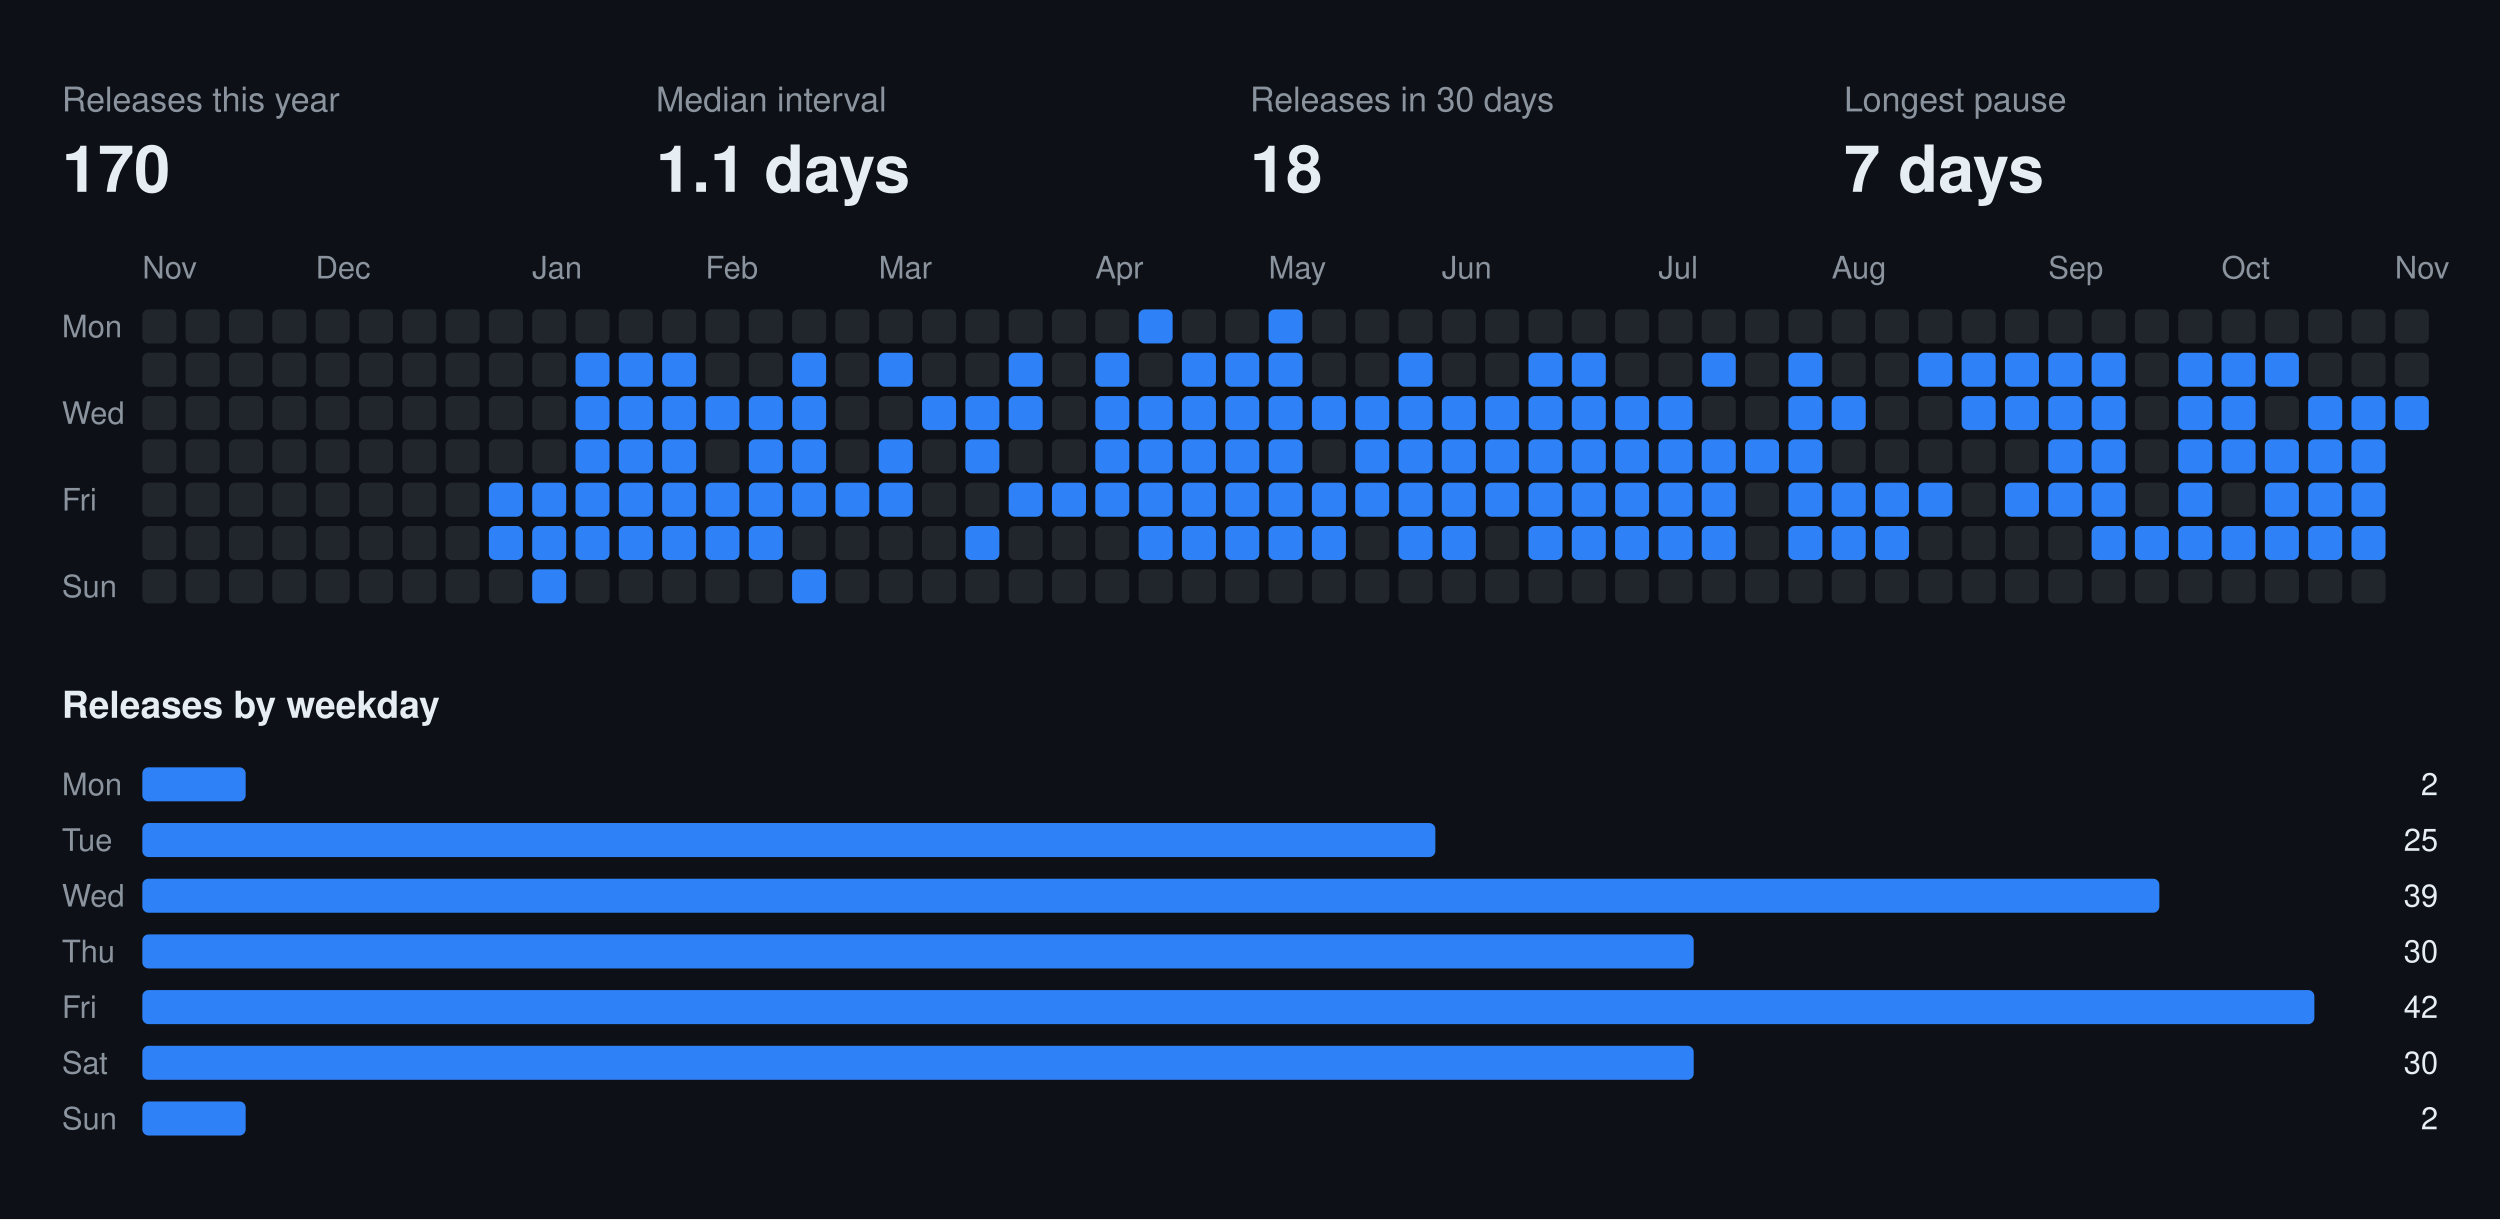
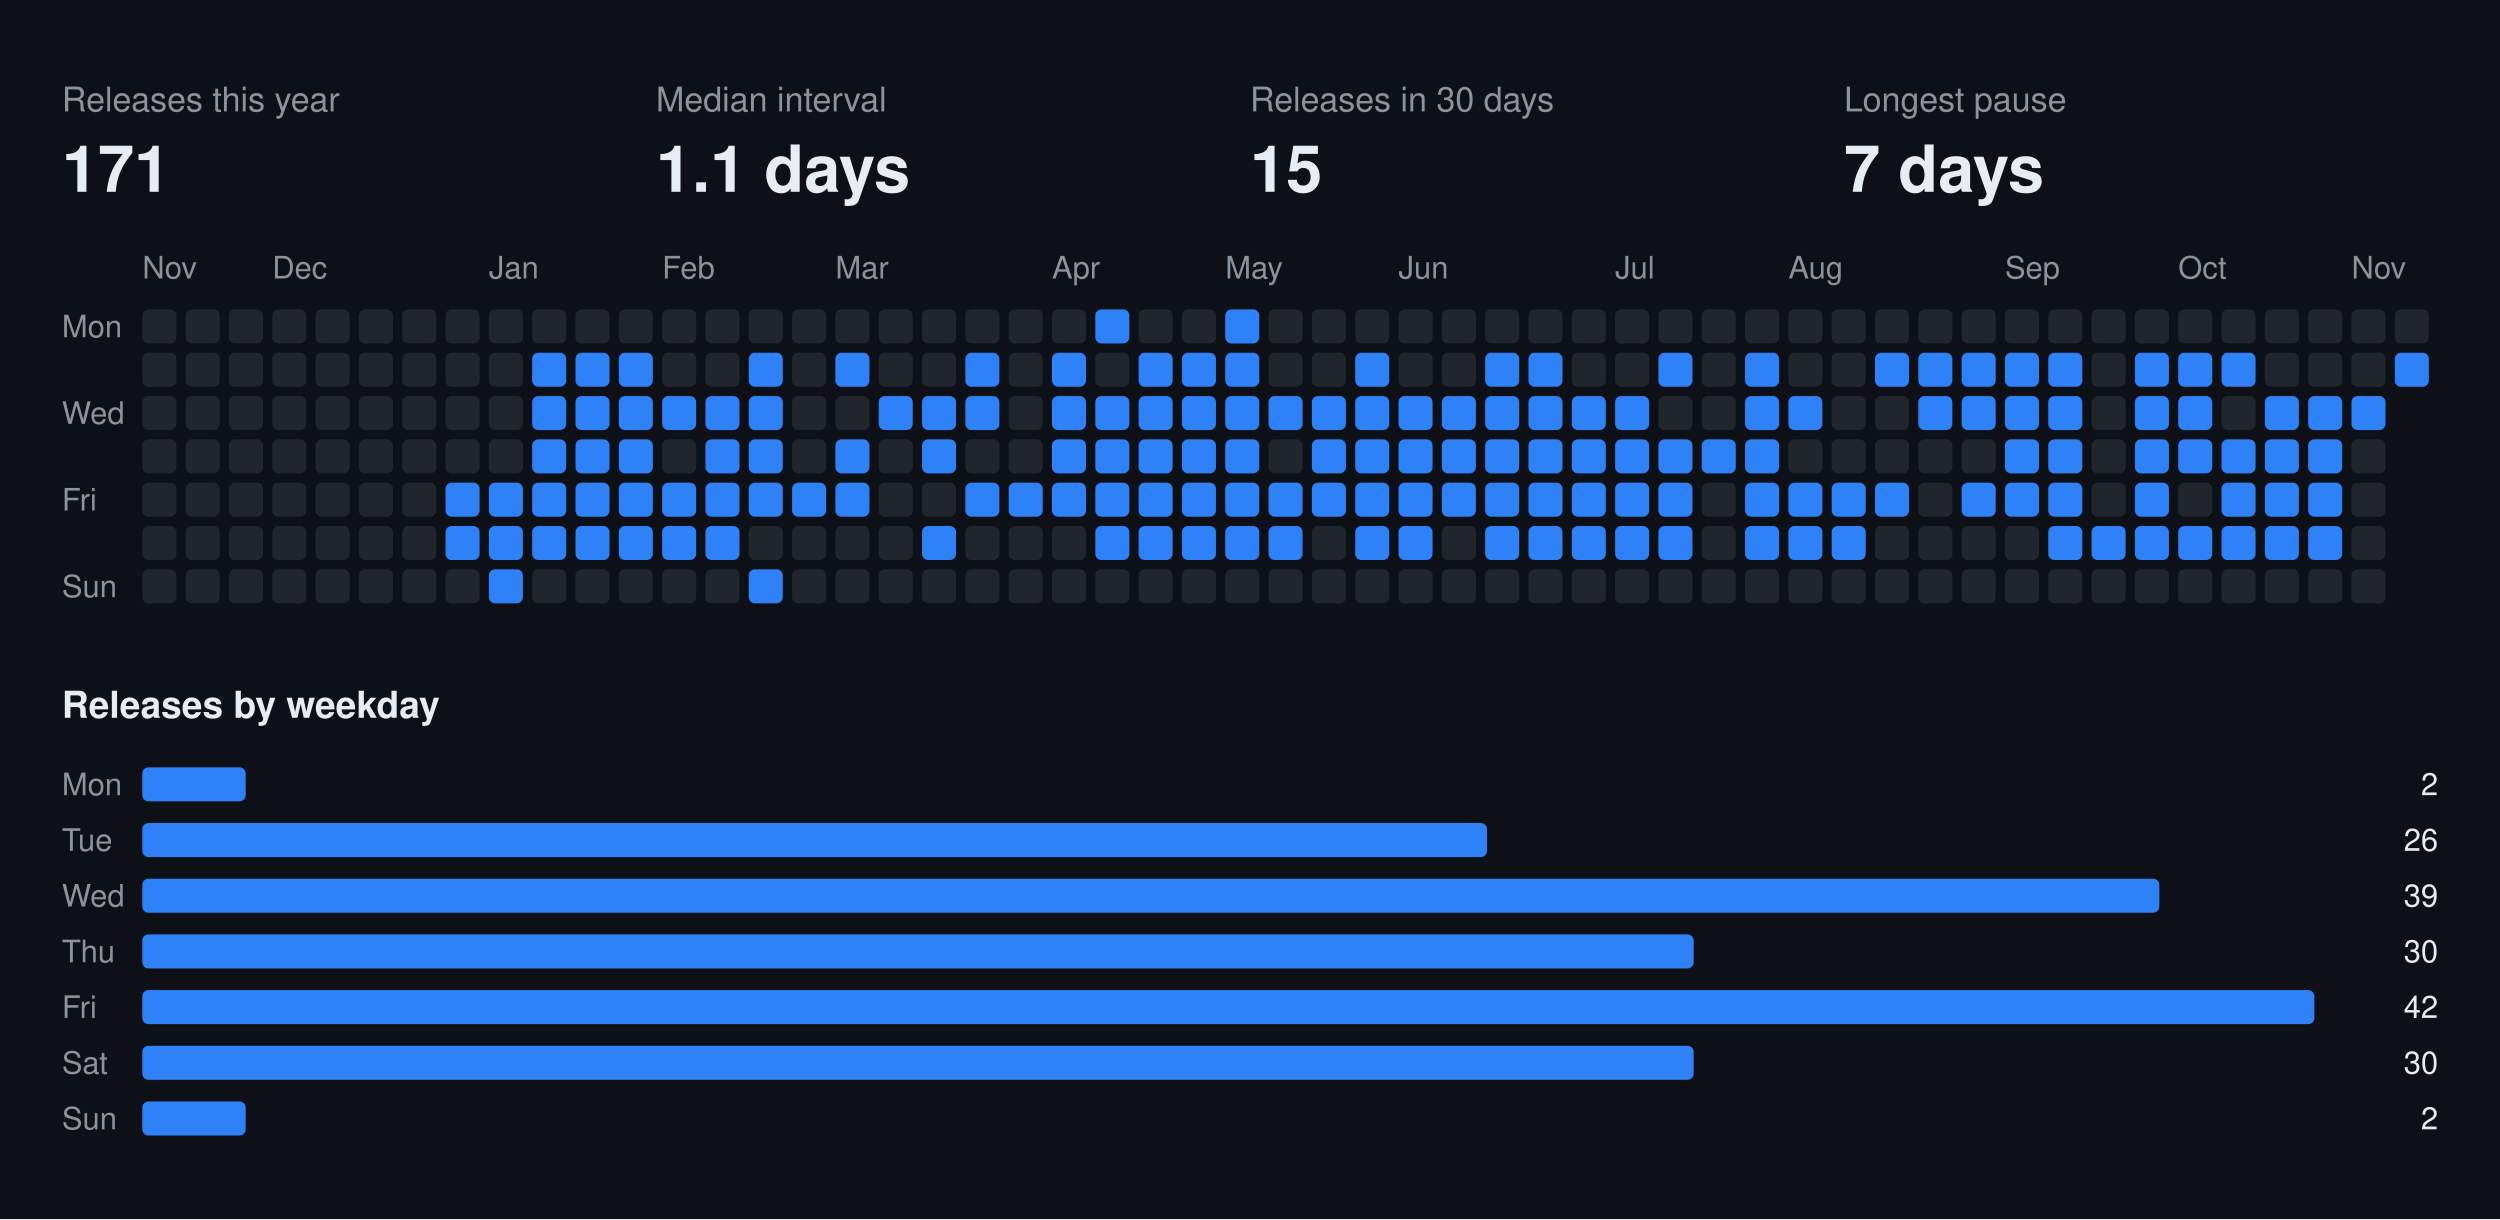
<svg xmlns="http://www.w3.org/2000/svg" width="808" height="394" viewBox="0 0 808 394" font-family="-apple-system,BlinkMacSystemFont,Segoe UI,Helvetica,Arial,sans-serif">
  <rect class="bg" width="808" height="394" fill="#0d1117" />
  <text x="20" y="36" fill="#8b949e" font-size="11">Releases this year</text>
-   <text x="20" y="62" fill="#e6edf3" font-size="21" font-weight="700">170</text>
+   <text x="20" y="62" fill="#e6edf3" font-size="21" font-weight="700">171</text>
  <text x="212" y="36" fill="#8b949e" font-size="11">Median interval</text>
  <text x="212" y="62" fill="#e6edf3" font-size="21" font-weight="700">1.1 days</text>
  <text x="404" y="36" fill="#8b949e" font-size="11">Releases in 30 days</text>
-   <text x="404" y="62" fill="#e6edf3" font-size="21" font-weight="700">18</text>
+   <text x="404" y="62" fill="#e6edf3" font-size="21" font-weight="700">15</text>
  <text x="596" y="36" fill="#8b949e" font-size="11">Longest pause</text>
  <text x="596" y="62" fill="#e6edf3" font-size="21" font-weight="700">7 days</text>
  <text x="46" y="90" fill="#8b949e" font-size="10">Nov</text>
-   <text x="102" y="90" fill="#8b949e" font-size="10">Dec</text>
-   <text x="172" y="90" fill="#8b949e" font-size="10">Jan</text>
-   <text x="228" y="90" fill="#8b949e" font-size="10">Feb</text>
-   <text x="284" y="90" fill="#8b949e" font-size="10">Mar</text>
-   <text x="354" y="90" fill="#8b949e" font-size="10">Apr</text>
-   <text x="410" y="90" fill="#8b949e" font-size="10">May</text>
-   <text x="466" y="90" fill="#8b949e" font-size="10">Jun</text>
-   <text x="536" y="90" fill="#8b949e" font-size="10">Jul</text>
-   <text x="592" y="90" fill="#8b949e" font-size="10">Aug</text>
-   <text x="662" y="90" fill="#8b949e" font-size="10">Sep</text>
-   <text x="718" y="90" fill="#8b949e" font-size="10">Oct</text>
-   <text x="774" y="90" fill="#8b949e" font-size="10">Nov</text>
+   <text x="88" y="90" fill="#8b949e" font-size="10">Dec</text>
+   <text x="158" y="90" fill="#8b949e" font-size="10">Jan</text>
+   <text x="214" y="90" fill="#8b949e" font-size="10">Feb</text>
+   <text x="270" y="90" fill="#8b949e" font-size="10">Mar</text>
+   <text x="340" y="90" fill="#8b949e" font-size="10">Apr</text>
+   <text x="396" y="90" fill="#8b949e" font-size="10">May</text>
+   <text x="452" y="90" fill="#8b949e" font-size="10">Jun</text>
+   <text x="522" y="90" fill="#8b949e" font-size="10">Jul</text>
+   <text x="578" y="90" fill="#8b949e" font-size="10">Aug</text>
+   <text x="648" y="90" fill="#8b949e" font-size="10">Sep</text>
+   <text x="704" y="90" fill="#8b949e" font-size="10">Oct</text>
+   <text x="760" y="90" fill="#8b949e" font-size="10">Nov</text>
  <text x="20" y="109" fill="#8b949e" font-size="10">Mon</text>
  <text x="20" y="137" fill="#8b949e" font-size="10">Wed</text>
  <text x="20" y="165" fill="#8b949e" font-size="10">Fri</text>
  <text x="20" y="193" fill="#8b949e" font-size="10">Sun</text>
  <rect class="off" x="46" y="100" width="11" height="11" rx="2" fill="#21262d" />
  <rect class="off" x="46" y="114" width="11" height="11" rx="2" fill="#21262d" />
  <rect class="off" x="46" y="128" width="11" height="11" rx="2" fill="#21262d" />
  <rect class="off" x="46" y="142" width="11" height="11" rx="2" fill="#21262d" />
  <rect class="off" x="46" y="156" width="11" height="11" rx="2" fill="#21262d" />
  <rect class="off" x="46" y="170" width="11" height="11" rx="2" fill="#21262d" />
  <rect class="off" x="46" y="184" width="11" height="11" rx="2" fill="#21262d" />
  <rect class="off" x="60" y="100" width="11" height="11" rx="2" fill="#21262d" />
  <rect class="off" x="60" y="114" width="11" height="11" rx="2" fill="#21262d" />
  <rect class="off" x="60" y="128" width="11" height="11" rx="2" fill="#21262d" />
  <rect class="off" x="60" y="142" width="11" height="11" rx="2" fill="#21262d" />
  <rect class="off" x="60" y="156" width="11" height="11" rx="2" fill="#21262d" />
  <rect class="off" x="60" y="170" width="11" height="11" rx="2" fill="#21262d" />
  <rect class="off" x="60" y="184" width="11" height="11" rx="2" fill="#21262d" />
  <rect class="off" x="74" y="100" width="11" height="11" rx="2" fill="#21262d" />
  <rect class="off" x="74" y="114" width="11" height="11" rx="2" fill="#21262d" />
  <rect class="off" x="74" y="128" width="11" height="11" rx="2" fill="#21262d" />
  <rect class="off" x="74" y="142" width="11" height="11" rx="2" fill="#21262d" />
  <rect class="off" x="74" y="156" width="11" height="11" rx="2" fill="#21262d" />
  <rect class="off" x="74" y="170" width="11" height="11" rx="2" fill="#21262d" />
  <rect class="off" x="74" y="184" width="11" height="11" rx="2" fill="#21262d" />
  <rect class="off" x="88" y="100" width="11" height="11" rx="2" fill="#21262d" />
  <rect class="off" x="88" y="114" width="11" height="11" rx="2" fill="#21262d" />
  <rect class="off" x="88" y="128" width="11" height="11" rx="2" fill="#21262d" />
  <rect class="off" x="88" y="142" width="11" height="11" rx="2" fill="#21262d" />
  <rect class="off" x="88" y="156" width="11" height="11" rx="2" fill="#21262d" />
  <rect class="off" x="88" y="170" width="11" height="11" rx="2" fill="#21262d" />
  <rect class="off" x="88" y="184" width="11" height="11" rx="2" fill="#21262d" />
  <rect class="off" x="102" y="100" width="11" height="11" rx="2" fill="#21262d" />
  <rect class="off" x="102" y="114" width="11" height="11" rx="2" fill="#21262d" />
  <rect class="off" x="102" y="128" width="11" height="11" rx="2" fill="#21262d" />
  <rect class="off" x="102" y="142" width="11" height="11" rx="2" fill="#21262d" />
  <rect class="off" x="102" y="156" width="11" height="11" rx="2" fill="#21262d" />
  <rect class="off" x="102" y="170" width="11" height="11" rx="2" fill="#21262d" />
  <rect class="off" x="102" y="184" width="11" height="11" rx="2" fill="#21262d" />
  <rect class="off" x="116" y="100" width="11" height="11" rx="2" fill="#21262d" />
  <rect class="off" x="116" y="114" width="11" height="11" rx="2" fill="#21262d" />
  <rect class="off" x="116" y="128" width="11" height="11" rx="2" fill="#21262d" />
  <rect class="off" x="116" y="142" width="11" height="11" rx="2" fill="#21262d" />
  <rect class="off" x="116" y="156" width="11" height="11" rx="2" fill="#21262d" />
  <rect class="off" x="116" y="170" width="11" height="11" rx="2" fill="#21262d" />
  <rect class="off" x="116" y="184" width="11" height="11" rx="2" fill="#21262d" />
  <rect class="off" x="130" y="100" width="11" height="11" rx="2" fill="#21262d" />
  <rect class="off" x="130" y="114" width="11" height="11" rx="2" fill="#21262d" />
  <rect class="off" x="130" y="128" width="11" height="11" rx="2" fill="#21262d" />
  <rect class="off" x="130" y="142" width="11" height="11" rx="2" fill="#21262d" />
  <rect class="off" x="130" y="156" width="11" height="11" rx="2" fill="#21262d" />
  <rect class="off" x="130" y="170" width="11" height="11" rx="2" fill="#21262d" />
  <rect class="off" x="130" y="184" width="11" height="11" rx="2" fill="#21262d" />
  <rect class="off" x="144" y="100" width="11" height="11" rx="2" fill="#21262d" />
  <rect class="off" x="144" y="114" width="11" height="11" rx="2" fill="#21262d" />
  <rect class="off" x="144" y="128" width="11" height="11" rx="2" fill="#21262d" />
  <rect class="off" x="144" y="142" width="11" height="11" rx="2" fill="#21262d" />
-   <rect class="off" x="144" y="156" width="11" height="11" rx="2" fill="#21262d" />
-   <rect class="off" x="144" y="170" width="11" height="11" rx="2" fill="#21262d" />
+   <rect class="on" x="144" y="156" width="11" height="11" rx="2" fill="#2f81f7" />
+   <rect class="on" x="144" y="170" width="11" height="11" rx="2" fill="#2f81f7" />
  <rect class="off" x="144" y="184" width="11" height="11" rx="2" fill="#21262d" />
  <rect class="off" x="158" y="100" width="11" height="11" rx="2" fill="#21262d" />
  <rect class="off" x="158" y="114" width="11" height="11" rx="2" fill="#21262d" />
  <rect class="off" x="158" y="128" width="11" height="11" rx="2" fill="#21262d" />
  <rect class="off" x="158" y="142" width="11" height="11" rx="2" fill="#21262d" />
  <rect class="on" x="158" y="156" width="11" height="11" rx="2" fill="#2f81f7" />
  <rect class="on" x="158" y="170" width="11" height="11" rx="2" fill="#2f81f7" />
-   <rect class="off" x="158" y="184" width="11" height="11" rx="2" fill="#21262d" />
+   <rect class="on" x="158" y="184" width="11" height="11" rx="2" fill="#2f81f7" />
  <rect class="off" x="172" y="100" width="11" height="11" rx="2" fill="#21262d" />
-   <rect class="off" x="172" y="114" width="11" height="11" rx="2" fill="#21262d" />
-   <rect class="off" x="172" y="128" width="11" height="11" rx="2" fill="#21262d" />
-   <rect class="off" x="172" y="142" width="11" height="11" rx="2" fill="#21262d" />
+   <rect class="on" x="172" y="114" width="11" height="11" rx="2" fill="#2f81f7" />
+   <rect class="on" x="172" y="128" width="11" height="11" rx="2" fill="#2f81f7" />
+   <rect class="on" x="172" y="142" width="11" height="11" rx="2" fill="#2f81f7" />
  <rect class="on" x="172" y="156" width="11" height="11" rx="2" fill="#2f81f7" />
  <rect class="on" x="172" y="170" width="11" height="11" rx="2" fill="#2f81f7" />
-   <rect class="on" x="172" y="184" width="11" height="11" rx="2" fill="#2f81f7" />
+   <rect class="off" x="172" y="184" width="11" height="11" rx="2" fill="#21262d" />
  <rect class="off" x="186" y="100" width="11" height="11" rx="2" fill="#21262d" />
  <rect class="on" x="186" y="114" width="11" height="11" rx="2" fill="#2f81f7" />
  <rect class="on" x="186" y="128" width="11" height="11" rx="2" fill="#2f81f7" />
  <rect class="on" x="186" y="142" width="11" height="11" rx="2" fill="#2f81f7" />
  <rect class="on" x="186" y="156" width="11" height="11" rx="2" fill="#2f81f7" />
  <rect class="on" x="186" y="170" width="11" height="11" rx="2" fill="#2f81f7" />
  <rect class="off" x="186" y="184" width="11" height="11" rx="2" fill="#21262d" />
  <rect class="off" x="200" y="100" width="11" height="11" rx="2" fill="#21262d" />
  <rect class="on" x="200" y="114" width="11" height="11" rx="2" fill="#2f81f7" />
  <rect class="on" x="200" y="128" width="11" height="11" rx="2" fill="#2f81f7" />
  <rect class="on" x="200" y="142" width="11" height="11" rx="2" fill="#2f81f7" />
  <rect class="on" x="200" y="156" width="11" height="11" rx="2" fill="#2f81f7" />
  <rect class="on" x="200" y="170" width="11" height="11" rx="2" fill="#2f81f7" />
  <rect class="off" x="200" y="184" width="11" height="11" rx="2" fill="#21262d" />
  <rect class="off" x="214" y="100" width="11" height="11" rx="2" fill="#21262d" />
-   <rect class="on" x="214" y="114" width="11" height="11" rx="2" fill="#2f81f7" />
+   <rect class="off" x="214" y="114" width="11" height="11" rx="2" fill="#21262d" />
  <rect class="on" x="214" y="128" width="11" height="11" rx="2" fill="#2f81f7" />
-   <rect class="on" x="214" y="142" width="11" height="11" rx="2" fill="#2f81f7" />
+   <rect class="off" x="214" y="142" width="11" height="11" rx="2" fill="#21262d" />
  <rect class="on" x="214" y="156" width="11" height="11" rx="2" fill="#2f81f7" />
  <rect class="on" x="214" y="170" width="11" height="11" rx="2" fill="#2f81f7" />
  <rect class="off" x="214" y="184" width="11" height="11" rx="2" fill="#21262d" />
  <rect class="off" x="228" y="100" width="11" height="11" rx="2" fill="#21262d" />
  <rect class="off" x="228" y="114" width="11" height="11" rx="2" fill="#21262d" />
  <rect class="on" x="228" y="128" width="11" height="11" rx="2" fill="#2f81f7" />
-   <rect class="off" x="228" y="142" width="11" height="11" rx="2" fill="#21262d" />
+   <rect class="on" x="228" y="142" width="11" height="11" rx="2" fill="#2f81f7" />
  <rect class="on" x="228" y="156" width="11" height="11" rx="2" fill="#2f81f7" />
  <rect class="on" x="228" y="170" width="11" height="11" rx="2" fill="#2f81f7" />
  <rect class="off" x="228" y="184" width="11" height="11" rx="2" fill="#21262d" />
  <rect class="off" x="242" y="100" width="11" height="11" rx="2" fill="#21262d" />
-   <rect class="off" x="242" y="114" width="11" height="11" rx="2" fill="#21262d" />
+   <rect class="on" x="242" y="114" width="11" height="11" rx="2" fill="#2f81f7" />
  <rect class="on" x="242" y="128" width="11" height="11" rx="2" fill="#2f81f7" />
  <rect class="on" x="242" y="142" width="11" height="11" rx="2" fill="#2f81f7" />
  <rect class="on" x="242" y="156" width="11" height="11" rx="2" fill="#2f81f7" />
-   <rect class="on" x="242" y="170" width="11" height="11" rx="2" fill="#2f81f7" />
-   <rect class="off" x="242" y="184" width="11" height="11" rx="2" fill="#21262d" />
+   <rect class="off" x="242" y="170" width="11" height="11" rx="2" fill="#21262d" />
+   <rect class="on" x="242" y="184" width="11" height="11" rx="2" fill="#2f81f7" />
  <rect class="off" x="256" y="100" width="11" height="11" rx="2" fill="#21262d" />
-   <rect class="on" x="256" y="114" width="11" height="11" rx="2" fill="#2f81f7" />
-   <rect class="on" x="256" y="128" width="11" height="11" rx="2" fill="#2f81f7" />
-   <rect class="on" x="256" y="142" width="11" height="11" rx="2" fill="#2f81f7" />
+   <rect class="off" x="256" y="114" width="11" height="11" rx="2" fill="#21262d" />
+   <rect class="off" x="256" y="128" width="11" height="11" rx="2" fill="#21262d" />
+   <rect class="off" x="256" y="142" width="11" height="11" rx="2" fill="#21262d" />
  <rect class="on" x="256" y="156" width="11" height="11" rx="2" fill="#2f81f7" />
  <rect class="off" x="256" y="170" width="11" height="11" rx="2" fill="#21262d" />
-   <rect class="on" x="256" y="184" width="11" height="11" rx="2" fill="#2f81f7" />
+   <rect class="off" x="256" y="184" width="11" height="11" rx="2" fill="#21262d" />
  <rect class="off" x="270" y="100" width="11" height="11" rx="2" fill="#21262d" />
-   <rect class="off" x="270" y="114" width="11" height="11" rx="2" fill="#21262d" />
+   <rect class="on" x="270" y="114" width="11" height="11" rx="2" fill="#2f81f7" />
  <rect class="off" x="270" y="128" width="11" height="11" rx="2" fill="#21262d" />
-   <rect class="off" x="270" y="142" width="11" height="11" rx="2" fill="#21262d" />
+   <rect class="on" x="270" y="142" width="11" height="11" rx="2" fill="#2f81f7" />
  <rect class="on" x="270" y="156" width="11" height="11" rx="2" fill="#2f81f7" />
  <rect class="off" x="270" y="170" width="11" height="11" rx="2" fill="#21262d" />
  <rect class="off" x="270" y="184" width="11" height="11" rx="2" fill="#21262d" />
  <rect class="off" x="284" y="100" width="11" height="11" rx="2" fill="#21262d" />
-   <rect class="on" x="284" y="114" width="11" height="11" rx="2" fill="#2f81f7" />
-   <rect class="off" x="284" y="128" width="11" height="11" rx="2" fill="#21262d" />
-   <rect class="on" x="284" y="142" width="11" height="11" rx="2" fill="#2f81f7" />
-   <rect class="on" x="284" y="156" width="11" height="11" rx="2" fill="#2f81f7" />
+   <rect class="off" x="284" y="114" width="11" height="11" rx="2" fill="#21262d" />
+   <rect class="on" x="284" y="128" width="11" height="11" rx="2" fill="#2f81f7" />
+   <rect class="off" x="284" y="142" width="11" height="11" rx="2" fill="#21262d" />
+   <rect class="off" x="284" y="156" width="11" height="11" rx="2" fill="#21262d" />
  <rect class="off" x="284" y="170" width="11" height="11" rx="2" fill="#21262d" />
  <rect class="off" x="284" y="184" width="11" height="11" rx="2" fill="#21262d" />
  <rect class="off" x="298" y="100" width="11" height="11" rx="2" fill="#21262d" />
  <rect class="off" x="298" y="114" width="11" height="11" rx="2" fill="#21262d" />
  <rect class="on" x="298" y="128" width="11" height="11" rx="2" fill="#2f81f7" />
-   <rect class="off" x="298" y="142" width="11" height="11" rx="2" fill="#21262d" />
+   <rect class="on" x="298" y="142" width="11" height="11" rx="2" fill="#2f81f7" />
  <rect class="off" x="298" y="156" width="11" height="11" rx="2" fill="#21262d" />
-   <rect class="off" x="298" y="170" width="11" height="11" rx="2" fill="#21262d" />
+   <rect class="on" x="298" y="170" width="11" height="11" rx="2" fill="#2f81f7" />
  <rect class="off" x="298" y="184" width="11" height="11" rx="2" fill="#21262d" />
  <rect class="off" x="312" y="100" width="11" height="11" rx="2" fill="#21262d" />
-   <rect class="off" x="312" y="114" width="11" height="11" rx="2" fill="#21262d" />
+   <rect class="on" x="312" y="114" width="11" height="11" rx="2" fill="#2f81f7" />
  <rect class="on" x="312" y="128" width="11" height="11" rx="2" fill="#2f81f7" />
-   <rect class="on" x="312" y="142" width="11" height="11" rx="2" fill="#2f81f7" />
-   <rect class="off" x="312" y="156" width="11" height="11" rx="2" fill="#21262d" />
-   <rect class="on" x="312" y="170" width="11" height="11" rx="2" fill="#2f81f7" />
+   <rect class="off" x="312" y="142" width="11" height="11" rx="2" fill="#21262d" />
+   <rect class="on" x="312" y="156" width="11" height="11" rx="2" fill="#2f81f7" />
+   <rect class="off" x="312" y="170" width="11" height="11" rx="2" fill="#21262d" />
  <rect class="off" x="312" y="184" width="11" height="11" rx="2" fill="#21262d" />
  <rect class="off" x="326" y="100" width="11" height="11" rx="2" fill="#21262d" />
-   <rect class="on" x="326" y="114" width="11" height="11" rx="2" fill="#2f81f7" />
-   <rect class="on" x="326" y="128" width="11" height="11" rx="2" fill="#2f81f7" />
+   <rect class="off" x="326" y="114" width="11" height="11" rx="2" fill="#21262d" />
+   <rect class="off" x="326" y="128" width="11" height="11" rx="2" fill="#21262d" />
  <rect class="off" x="326" y="142" width="11" height="11" rx="2" fill="#21262d" />
  <rect class="on" x="326" y="156" width="11" height="11" rx="2" fill="#2f81f7" />
  <rect class="off" x="326" y="170" width="11" height="11" rx="2" fill="#21262d" />
  <rect class="off" x="326" y="184" width="11" height="11" rx="2" fill="#21262d" />
  <rect class="off" x="340" y="100" width="11" height="11" rx="2" fill="#21262d" />
-   <rect class="off" x="340" y="114" width="11" height="11" rx="2" fill="#21262d" />
-   <rect class="off" x="340" y="128" width="11" height="11" rx="2" fill="#21262d" />
-   <rect class="off" x="340" y="142" width="11" height="11" rx="2" fill="#21262d" />
+   <rect class="on" x="340" y="114" width="11" height="11" rx="2" fill="#2f81f7" />
+   <rect class="on" x="340" y="128" width="11" height="11" rx="2" fill="#2f81f7" />
+   <rect class="on" x="340" y="142" width="11" height="11" rx="2" fill="#2f81f7" />
  <rect class="on" x="340" y="156" width="11" height="11" rx="2" fill="#2f81f7" />
  <rect class="off" x="340" y="170" width="11" height="11" rx="2" fill="#21262d" />
  <rect class="off" x="340" y="184" width="11" height="11" rx="2" fill="#21262d" />
-   <rect class="off" x="354" y="100" width="11" height="11" rx="2" fill="#21262d" />
-   <rect class="on" x="354" y="114" width="11" height="11" rx="2" fill="#2f81f7" />
+   <rect class="on" x="354" y="100" width="11" height="11" rx="2" fill="#2f81f7" />
+   <rect class="off" x="354" y="114" width="11" height="11" rx="2" fill="#21262d" />
  <rect class="on" x="354" y="128" width="11" height="11" rx="2" fill="#2f81f7" />
  <rect class="on" x="354" y="142" width="11" height="11" rx="2" fill="#2f81f7" />
  <rect class="on" x="354" y="156" width="11" height="11" rx="2" fill="#2f81f7" />
-   <rect class="off" x="354" y="170" width="11" height="11" rx="2" fill="#21262d" />
+   <rect class="on" x="354" y="170" width="11" height="11" rx="2" fill="#2f81f7" />
  <rect class="off" x="354" y="184" width="11" height="11" rx="2" fill="#21262d" />
-   <rect class="on" x="368" y="100" width="11" height="11" rx="2" fill="#2f81f7" />
-   <rect class="off" x="368" y="114" width="11" height="11" rx="2" fill="#21262d" />
+   <rect class="off" x="368" y="100" width="11" height="11" rx="2" fill="#21262d" />
+   <rect class="on" x="368" y="114" width="11" height="11" rx="2" fill="#2f81f7" />
  <rect class="on" x="368" y="128" width="11" height="11" rx="2" fill="#2f81f7" />
  <rect class="on" x="368" y="142" width="11" height="11" rx="2" fill="#2f81f7" />
  <rect class="on" x="368" y="156" width="11" height="11" rx="2" fill="#2f81f7" />
  <rect class="on" x="368" y="170" width="11" height="11" rx="2" fill="#2f81f7" />
  <rect class="off" x="368" y="184" width="11" height="11" rx="2" fill="#21262d" />
  <rect class="off" x="382" y="100" width="11" height="11" rx="2" fill="#21262d" />
  <rect class="on" x="382" y="114" width="11" height="11" rx="2" fill="#2f81f7" />
  <rect class="on" x="382" y="128" width="11" height="11" rx="2" fill="#2f81f7" />
  <rect class="on" x="382" y="142" width="11" height="11" rx="2" fill="#2f81f7" />
  <rect class="on" x="382" y="156" width="11" height="11" rx="2" fill="#2f81f7" />
  <rect class="on" x="382" y="170" width="11" height="11" rx="2" fill="#2f81f7" />
  <rect class="off" x="382" y="184" width="11" height="11" rx="2" fill="#21262d" />
-   <rect class="off" x="396" y="100" width="11" height="11" rx="2" fill="#21262d" />
+   <rect class="on" x="396" y="100" width="11" height="11" rx="2" fill="#2f81f7" />
  <rect class="on" x="396" y="114" width="11" height="11" rx="2" fill="#2f81f7" />
  <rect class="on" x="396" y="128" width="11" height="11" rx="2" fill="#2f81f7" />
  <rect class="on" x="396" y="142" width="11" height="11" rx="2" fill="#2f81f7" />
  <rect class="on" x="396" y="156" width="11" height="11" rx="2" fill="#2f81f7" />
  <rect class="on" x="396" y="170" width="11" height="11" rx="2" fill="#2f81f7" />
  <rect class="off" x="396" y="184" width="11" height="11" rx="2" fill="#21262d" />
-   <rect class="on" x="410" y="100" width="11" height="11" rx="2" fill="#2f81f7" />
-   <rect class="on" x="410" y="114" width="11" height="11" rx="2" fill="#2f81f7" />
+   <rect class="off" x="410" y="100" width="11" height="11" rx="2" fill="#21262d" />
+   <rect class="off" x="410" y="114" width="11" height="11" rx="2" fill="#21262d" />
  <rect class="on" x="410" y="128" width="11" height="11" rx="2" fill="#2f81f7" />
-   <rect class="on" x="410" y="142" width="11" height="11" rx="2" fill="#2f81f7" />
+   <rect class="off" x="410" y="142" width="11" height="11" rx="2" fill="#21262d" />
  <rect class="on" x="410" y="156" width="11" height="11" rx="2" fill="#2f81f7" />
  <rect class="on" x="410" y="170" width="11" height="11" rx="2" fill="#2f81f7" />
  <rect class="off" x="410" y="184" width="11" height="11" rx="2" fill="#21262d" />
  <rect class="off" x="424" y="100" width="11" height="11" rx="2" fill="#21262d" />
  <rect class="off" x="424" y="114" width="11" height="11" rx="2" fill="#21262d" />
  <rect class="on" x="424" y="128" width="11" height="11" rx="2" fill="#2f81f7" />
-   <rect class="off" x="424" y="142" width="11" height="11" rx="2" fill="#21262d" />
+   <rect class="on" x="424" y="142" width="11" height="11" rx="2" fill="#2f81f7" />
  <rect class="on" x="424" y="156" width="11" height="11" rx="2" fill="#2f81f7" />
-   <rect class="on" x="424" y="170" width="11" height="11" rx="2" fill="#2f81f7" />
+   <rect class="off" x="424" y="170" width="11" height="11" rx="2" fill="#21262d" />
  <rect class="off" x="424" y="184" width="11" height="11" rx="2" fill="#21262d" />
  <rect class="off" x="438" y="100" width="11" height="11" rx="2" fill="#21262d" />
-   <rect class="off" x="438" y="114" width="11" height="11" rx="2" fill="#21262d" />
+   <rect class="on" x="438" y="114" width="11" height="11" rx="2" fill="#2f81f7" />
  <rect class="on" x="438" y="128" width="11" height="11" rx="2" fill="#2f81f7" />
  <rect class="on" x="438" y="142" width="11" height="11" rx="2" fill="#2f81f7" />
  <rect class="on" x="438" y="156" width="11" height="11" rx="2" fill="#2f81f7" />
-   <rect class="off" x="438" y="170" width="11" height="11" rx="2" fill="#21262d" />
+   <rect class="on" x="438" y="170" width="11" height="11" rx="2" fill="#2f81f7" />
  <rect class="off" x="438" y="184" width="11" height="11" rx="2" fill="#21262d" />
  <rect class="off" x="452" y="100" width="11" height="11" rx="2" fill="#21262d" />
-   <rect class="on" x="452" y="114" width="11" height="11" rx="2" fill="#2f81f7" />
+   <rect class="off" x="452" y="114" width="11" height="11" rx="2" fill="#21262d" />
  <rect class="on" x="452" y="128" width="11" height="11" rx="2" fill="#2f81f7" />
  <rect class="on" x="452" y="142" width="11" height="11" rx="2" fill="#2f81f7" />
  <rect class="on" x="452" y="156" width="11" height="11" rx="2" fill="#2f81f7" />
  <rect class="on" x="452" y="170" width="11" height="11" rx="2" fill="#2f81f7" />
  <rect class="off" x="452" y="184" width="11" height="11" rx="2" fill="#21262d" />
  <rect class="off" x="466" y="100" width="11" height="11" rx="2" fill="#21262d" />
  <rect class="off" x="466" y="114" width="11" height="11" rx="2" fill="#21262d" />
  <rect class="on" x="466" y="128" width="11" height="11" rx="2" fill="#2f81f7" />
  <rect class="on" x="466" y="142" width="11" height="11" rx="2" fill="#2f81f7" />
  <rect class="on" x="466" y="156" width="11" height="11" rx="2" fill="#2f81f7" />
-   <rect class="on" x="466" y="170" width="11" height="11" rx="2" fill="#2f81f7" />
+   <rect class="off" x="466" y="170" width="11" height="11" rx="2" fill="#21262d" />
  <rect class="off" x="466" y="184" width="11" height="11" rx="2" fill="#21262d" />
  <rect class="off" x="480" y="100" width="11" height="11" rx="2" fill="#21262d" />
-   <rect class="off" x="480" y="114" width="11" height="11" rx="2" fill="#21262d" />
+   <rect class="on" x="480" y="114" width="11" height="11" rx="2" fill="#2f81f7" />
  <rect class="on" x="480" y="128" width="11" height="11" rx="2" fill="#2f81f7" />
  <rect class="on" x="480" y="142" width="11" height="11" rx="2" fill="#2f81f7" />
  <rect class="on" x="480" y="156" width="11" height="11" rx="2" fill="#2f81f7" />
-   <rect class="off" x="480" y="170" width="11" height="11" rx="2" fill="#21262d" />
+   <rect class="on" x="480" y="170" width="11" height="11" rx="2" fill="#2f81f7" />
  <rect class="off" x="480" y="184" width="11" height="11" rx="2" fill="#21262d" />
  <rect class="off" x="494" y="100" width="11" height="11" rx="2" fill="#21262d" />
  <rect class="on" x="494" y="114" width="11" height="11" rx="2" fill="#2f81f7" />
  <rect class="on" x="494" y="128" width="11" height="11" rx="2" fill="#2f81f7" />
  <rect class="on" x="494" y="142" width="11" height="11" rx="2" fill="#2f81f7" />
  <rect class="on" x="494" y="156" width="11" height="11" rx="2" fill="#2f81f7" />
  <rect class="on" x="494" y="170" width="11" height="11" rx="2" fill="#2f81f7" />
  <rect class="off" x="494" y="184" width="11" height="11" rx="2" fill="#21262d" />
  <rect class="off" x="508" y="100" width="11" height="11" rx="2" fill="#21262d" />
-   <rect class="on" x="508" y="114" width="11" height="11" rx="2" fill="#2f81f7" />
+   <rect class="off" x="508" y="114" width="11" height="11" rx="2" fill="#21262d" />
  <rect class="on" x="508" y="128" width="11" height="11" rx="2" fill="#2f81f7" />
  <rect class="on" x="508" y="142" width="11" height="11" rx="2" fill="#2f81f7" />
  <rect class="on" x="508" y="156" width="11" height="11" rx="2" fill="#2f81f7" />
  <rect class="on" x="508" y="170" width="11" height="11" rx="2" fill="#2f81f7" />
  <rect class="off" x="508" y="184" width="11" height="11" rx="2" fill="#21262d" />
  <rect class="off" x="522" y="100" width="11" height="11" rx="2" fill="#21262d" />
  <rect class="off" x="522" y="114" width="11" height="11" rx="2" fill="#21262d" />
  <rect class="on" x="522" y="128" width="11" height="11" rx="2" fill="#2f81f7" />
  <rect class="on" x="522" y="142" width="11" height="11" rx="2" fill="#2f81f7" />
  <rect class="on" x="522" y="156" width="11" height="11" rx="2" fill="#2f81f7" />
  <rect class="on" x="522" y="170" width="11" height="11" rx="2" fill="#2f81f7" />
  <rect class="off" x="522" y="184" width="11" height="11" rx="2" fill="#21262d" />
  <rect class="off" x="536" y="100" width="11" height="11" rx="2" fill="#21262d" />
-   <rect class="off" x="536" y="114" width="11" height="11" rx="2" fill="#21262d" />
-   <rect class="on" x="536" y="128" width="11" height="11" rx="2" fill="#2f81f7" />
+   <rect class="on" x="536" y="114" width="11" height="11" rx="2" fill="#2f81f7" />
+   <rect class="off" x="536" y="128" width="11" height="11" rx="2" fill="#21262d" />
  <rect class="on" x="536" y="142" width="11" height="11" rx="2" fill="#2f81f7" />
  <rect class="on" x="536" y="156" width="11" height="11" rx="2" fill="#2f81f7" />
  <rect class="on" x="536" y="170" width="11" height="11" rx="2" fill="#2f81f7" />
  <rect class="off" x="536" y="184" width="11" height="11" rx="2" fill="#21262d" />
  <rect class="off" x="550" y="100" width="11" height="11" rx="2" fill="#21262d" />
-   <rect class="on" x="550" y="114" width="11" height="11" rx="2" fill="#2f81f7" />
+   <rect class="off" x="550" y="114" width="11" height="11" rx="2" fill="#21262d" />
  <rect class="off" x="550" y="128" width="11" height="11" rx="2" fill="#21262d" />
  <rect class="on" x="550" y="142" width="11" height="11" rx="2" fill="#2f81f7" />
-   <rect class="on" x="550" y="156" width="11" height="11" rx="2" fill="#2f81f7" />
-   <rect class="on" x="550" y="170" width="11" height="11" rx="2" fill="#2f81f7" />
+   <rect class="off" x="550" y="156" width="11" height="11" rx="2" fill="#21262d" />
+   <rect class="off" x="550" y="170" width="11" height="11" rx="2" fill="#21262d" />
  <rect class="off" x="550" y="184" width="11" height="11" rx="2" fill="#21262d" />
  <rect class="off" x="564" y="100" width="11" height="11" rx="2" fill="#21262d" />
-   <rect class="off" x="564" y="114" width="11" height="11" rx="2" fill="#21262d" />
-   <rect class="off" x="564" y="128" width="11" height="11" rx="2" fill="#21262d" />
+   <rect class="on" x="564" y="114" width="11" height="11" rx="2" fill="#2f81f7" />
+   <rect class="on" x="564" y="128" width="11" height="11" rx="2" fill="#2f81f7" />
  <rect class="on" x="564" y="142" width="11" height="11" rx="2" fill="#2f81f7" />
-   <rect class="off" x="564" y="156" width="11" height="11" rx="2" fill="#21262d" />
-   <rect class="off" x="564" y="170" width="11" height="11" rx="2" fill="#21262d" />
+   <rect class="on" x="564" y="156" width="11" height="11" rx="2" fill="#2f81f7" />
+   <rect class="on" x="564" y="170" width="11" height="11" rx="2" fill="#2f81f7" />
  <rect class="off" x="564" y="184" width="11" height="11" rx="2" fill="#21262d" />
  <rect class="off" x="578" y="100" width="11" height="11" rx="2" fill="#21262d" />
-   <rect class="on" x="578" y="114" width="11" height="11" rx="2" fill="#2f81f7" />
+   <rect class="off" x="578" y="114" width="11" height="11" rx="2" fill="#21262d" />
  <rect class="on" x="578" y="128" width="11" height="11" rx="2" fill="#2f81f7" />
-   <rect class="on" x="578" y="142" width="11" height="11" rx="2" fill="#2f81f7" />
+   <rect class="off" x="578" y="142" width="11" height="11" rx="2" fill="#21262d" />
  <rect class="on" x="578" y="156" width="11" height="11" rx="2" fill="#2f81f7" />
  <rect class="on" x="578" y="170" width="11" height="11" rx="2" fill="#2f81f7" />
  <rect class="off" x="578" y="184" width="11" height="11" rx="2" fill="#21262d" />
  <rect class="off" x="592" y="100" width="11" height="11" rx="2" fill="#21262d" />
  <rect class="off" x="592" y="114" width="11" height="11" rx="2" fill="#21262d" />
-   <rect class="on" x="592" y="128" width="11" height="11" rx="2" fill="#2f81f7" />
+   <rect class="off" x="592" y="128" width="11" height="11" rx="2" fill="#21262d" />
  <rect class="off" x="592" y="142" width="11" height="11" rx="2" fill="#21262d" />
  <rect class="on" x="592" y="156" width="11" height="11" rx="2" fill="#2f81f7" />
  <rect class="on" x="592" y="170" width="11" height="11" rx="2" fill="#2f81f7" />
  <rect class="off" x="592" y="184" width="11" height="11" rx="2" fill="#21262d" />
  <rect class="off" x="606" y="100" width="11" height="11" rx="2" fill="#21262d" />
-   <rect class="off" x="606" y="114" width="11" height="11" rx="2" fill="#21262d" />
+   <rect class="on" x="606" y="114" width="11" height="11" rx="2" fill="#2f81f7" />
  <rect class="off" x="606" y="128" width="11" height="11" rx="2" fill="#21262d" />
  <rect class="off" x="606" y="142" width="11" height="11" rx="2" fill="#21262d" />
  <rect class="on" x="606" y="156" width="11" height="11" rx="2" fill="#2f81f7" />
-   <rect class="on" x="606" y="170" width="11" height="11" rx="2" fill="#2f81f7" />
+   <rect class="off" x="606" y="170" width="11" height="11" rx="2" fill="#21262d" />
  <rect class="off" x="606" y="184" width="11" height="11" rx="2" fill="#21262d" />
  <rect class="off" x="620" y="100" width="11" height="11" rx="2" fill="#21262d" />
  <rect class="on" x="620" y="114" width="11" height="11" rx="2" fill="#2f81f7" />
-   <rect class="off" x="620" y="128" width="11" height="11" rx="2" fill="#21262d" />
+   <rect class="on" x="620" y="128" width="11" height="11" rx="2" fill="#2f81f7" />
  <rect class="off" x="620" y="142" width="11" height="11" rx="2" fill="#21262d" />
-   <rect class="on" x="620" y="156" width="11" height="11" rx="2" fill="#2f81f7" />
+   <rect class="off" x="620" y="156" width="11" height="11" rx="2" fill="#21262d" />
  <rect class="off" x="620" y="170" width="11" height="11" rx="2" fill="#21262d" />
  <rect class="off" x="620" y="184" width="11" height="11" rx="2" fill="#21262d" />
  <rect class="off" x="634" y="100" width="11" height="11" rx="2" fill="#21262d" />
  <rect class="on" x="634" y="114" width="11" height="11" rx="2" fill="#2f81f7" />
  <rect class="on" x="634" y="128" width="11" height="11" rx="2" fill="#2f81f7" />
  <rect class="off" x="634" y="142" width="11" height="11" rx="2" fill="#21262d" />
-   <rect class="off" x="634" y="156" width="11" height="11" rx="2" fill="#21262d" />
+   <rect class="on" x="634" y="156" width="11" height="11" rx="2" fill="#2f81f7" />
  <rect class="off" x="634" y="170" width="11" height="11" rx="2" fill="#21262d" />
  <rect class="off" x="634" y="184" width="11" height="11" rx="2" fill="#21262d" />
  <rect class="off" x="648" y="100" width="11" height="11" rx="2" fill="#21262d" />
  <rect class="on" x="648" y="114" width="11" height="11" rx="2" fill="#2f81f7" />
  <rect class="on" x="648" y="128" width="11" height="11" rx="2" fill="#2f81f7" />
-   <rect class="off" x="648" y="142" width="11" height="11" rx="2" fill="#21262d" />
+   <rect class="on" x="648" y="142" width="11" height="11" rx="2" fill="#2f81f7" />
  <rect class="on" x="648" y="156" width="11" height="11" rx="2" fill="#2f81f7" />
  <rect class="off" x="648" y="170" width="11" height="11" rx="2" fill="#21262d" />
  <rect class="off" x="648" y="184" width="11" height="11" rx="2" fill="#21262d" />
  <rect class="off" x="662" y="100" width="11" height="11" rx="2" fill="#21262d" />
  <rect class="on" x="662" y="114" width="11" height="11" rx="2" fill="#2f81f7" />
  <rect class="on" x="662" y="128" width="11" height="11" rx="2" fill="#2f81f7" />
  <rect class="on" x="662" y="142" width="11" height="11" rx="2" fill="#2f81f7" />
  <rect class="on" x="662" y="156" width="11" height="11" rx="2" fill="#2f81f7" />
-   <rect class="off" x="662" y="170" width="11" height="11" rx="2" fill="#21262d" />
+   <rect class="on" x="662" y="170" width="11" height="11" rx="2" fill="#2f81f7" />
  <rect class="off" x="662" y="184" width="11" height="11" rx="2" fill="#21262d" />
  <rect class="off" x="676" y="100" width="11" height="11" rx="2" fill="#21262d" />
-   <rect class="on" x="676" y="114" width="11" height="11" rx="2" fill="#2f81f7" />
-   <rect class="on" x="676" y="128" width="11" height="11" rx="2" fill="#2f81f7" />
-   <rect class="on" x="676" y="142" width="11" height="11" rx="2" fill="#2f81f7" />
-   <rect class="on" x="676" y="156" width="11" height="11" rx="2" fill="#2f81f7" />
+   <rect class="off" x="676" y="114" width="11" height="11" rx="2" fill="#21262d" />
+   <rect class="off" x="676" y="128" width="11" height="11" rx="2" fill="#21262d" />
+   <rect class="off" x="676" y="142" width="11" height="11" rx="2" fill="#21262d" />
+   <rect class="off" x="676" y="156" width="11" height="11" rx="2" fill="#21262d" />
  <rect class="on" x="676" y="170" width="11" height="11" rx="2" fill="#2f81f7" />
  <rect class="off" x="676" y="184" width="11" height="11" rx="2" fill="#21262d" />
  <rect class="off" x="690" y="100" width="11" height="11" rx="2" fill="#21262d" />
-   <rect class="off" x="690" y="114" width="11" height="11" rx="2" fill="#21262d" />
-   <rect class="off" x="690" y="128" width="11" height="11" rx="2" fill="#21262d" />
-   <rect class="off" x="690" y="142" width="11" height="11" rx="2" fill="#21262d" />
-   <rect class="off" x="690" y="156" width="11" height="11" rx="2" fill="#21262d" />
+   <rect class="on" x="690" y="114" width="11" height="11" rx="2" fill="#2f81f7" />
+   <rect class="on" x="690" y="128" width="11" height="11" rx="2" fill="#2f81f7" />
+   <rect class="on" x="690" y="142" width="11" height="11" rx="2" fill="#2f81f7" />
+   <rect class="on" x="690" y="156" width="11" height="11" rx="2" fill="#2f81f7" />
  <rect class="on" x="690" y="170" width="11" height="11" rx="2" fill="#2f81f7" />
  <rect class="off" x="690" y="184" width="11" height="11" rx="2" fill="#21262d" />
  <rect class="off" x="704" y="100" width="11" height="11" rx="2" fill="#21262d" />
  <rect class="on" x="704" y="114" width="11" height="11" rx="2" fill="#2f81f7" />
  <rect class="on" x="704" y="128" width="11" height="11" rx="2" fill="#2f81f7" />
  <rect class="on" x="704" y="142" width="11" height="11" rx="2" fill="#2f81f7" />
-   <rect class="on" x="704" y="156" width="11" height="11" rx="2" fill="#2f81f7" />
+   <rect class="off" x="704" y="156" width="11" height="11" rx="2" fill="#21262d" />
  <rect class="on" x="704" y="170" width="11" height="11" rx="2" fill="#2f81f7" />
  <rect class="off" x="704" y="184" width="11" height="11" rx="2" fill="#21262d" />
  <rect class="off" x="718" y="100" width="11" height="11" rx="2" fill="#21262d" />
  <rect class="on" x="718" y="114" width="11" height="11" rx="2" fill="#2f81f7" />
-   <rect class="on" x="718" y="128" width="11" height="11" rx="2" fill="#2f81f7" />
+   <rect class="off" x="718" y="128" width="11" height="11" rx="2" fill="#21262d" />
  <rect class="on" x="718" y="142" width="11" height="11" rx="2" fill="#2f81f7" />
-   <rect class="off" x="718" y="156" width="11" height="11" rx="2" fill="#21262d" />
+   <rect class="on" x="718" y="156" width="11" height="11" rx="2" fill="#2f81f7" />
  <rect class="on" x="718" y="170" width="11" height="11" rx="2" fill="#2f81f7" />
  <rect class="off" x="718" y="184" width="11" height="11" rx="2" fill="#21262d" />
  <rect class="off" x="732" y="100" width="11" height="11" rx="2" fill="#21262d" />
-   <rect class="on" x="732" y="114" width="11" height="11" rx="2" fill="#2f81f7" />
-   <rect class="off" x="732" y="128" width="11" height="11" rx="2" fill="#21262d" />
+   <rect class="off" x="732" y="114" width="11" height="11" rx="2" fill="#21262d" />
+   <rect class="on" x="732" y="128" width="11" height="11" rx="2" fill="#2f81f7" />
  <rect class="on" x="732" y="142" width="11" height="11" rx="2" fill="#2f81f7" />
  <rect class="on" x="732" y="156" width="11" height="11" rx="2" fill="#2f81f7" />
  <rect class="on" x="732" y="170" width="11" height="11" rx="2" fill="#2f81f7" />
  <rect class="off" x="732" y="184" width="11" height="11" rx="2" fill="#21262d" />
  <rect class="off" x="746" y="100" width="11" height="11" rx="2" fill="#21262d" />
  <rect class="off" x="746" y="114" width="11" height="11" rx="2" fill="#21262d" />
  <rect class="on" x="746" y="128" width="11" height="11" rx="2" fill="#2f81f7" />
  <rect class="on" x="746" y="142" width="11" height="11" rx="2" fill="#2f81f7" />
  <rect class="on" x="746" y="156" width="11" height="11" rx="2" fill="#2f81f7" />
  <rect class="on" x="746" y="170" width="11" height="11" rx="2" fill="#2f81f7" />
  <rect class="off" x="746" y="184" width="11" height="11" rx="2" fill="#21262d" />
  <rect class="off" x="760" y="100" width="11" height="11" rx="2" fill="#21262d" />
  <rect class="off" x="760" y="114" width="11" height="11" rx="2" fill="#21262d" />
  <rect class="on" x="760" y="128" width="11" height="11" rx="2" fill="#2f81f7" />
-   <rect class="on" x="760" y="142" width="11" height="11" rx="2" fill="#2f81f7" />
-   <rect class="on" x="760" y="156" width="11" height="11" rx="2" fill="#2f81f7" />
-   <rect class="on" x="760" y="170" width="11" height="11" rx="2" fill="#2f81f7" />
+   <rect class="off" x="760" y="142" width="11" height="11" rx="2" fill="#21262d" />
+   <rect class="off" x="760" y="156" width="11" height="11" rx="2" fill="#21262d" />
+   <rect class="off" x="760" y="170" width="11" height="11" rx="2" fill="#21262d" />
  <rect class="off" x="760" y="184" width="11" height="11" rx="2" fill="#21262d" />
  <rect class="off" x="774" y="100" width="11" height="11" rx="2" fill="#21262d" />
-   <rect class="off" x="774" y="114" width="11" height="11" rx="2" fill="#21262d" />
-   <rect class="on" x="774" y="128" width="11" height="11" rx="2" fill="#2f81f7" />
+   <rect class="on" x="774" y="114" width="11" height="11" rx="2" fill="#2f81f7" />
  <text x="20" y="232" fill="#e6edf3" font-size="12" font-weight="600">Releases by weekday</text>
  <text x="20" y="257" fill="#8b949e" font-size="10">Mon</text>
  <rect x="46" y="248" width="33.4" height="11" rx="2" fill="#2f81f7" />
  <text x="788" y="257" fill="#e6edf3" font-size="10" text-anchor="end">2</text>
  <text x="20" y="275" fill="#8b949e" font-size="10">Tue</text>
-   <rect x="46" y="266" width="417.9" height="11" rx="2" fill="#2f81f7" />
-   <text x="788" y="275" fill="#e6edf3" font-size="10" text-anchor="end">25</text>
+   <rect x="46" y="266" width="434.6" height="11" rx="2" fill="#2f81f7" />
+   <text x="788" y="275" fill="#e6edf3" font-size="10" text-anchor="end">26</text>
  <text x="20" y="293" fill="#8b949e" font-size="10">Wed</text>
  <rect x="46" y="284" width="651.9" height="11" rx="2" fill="#2f81f7" />
  <text x="788" y="293" fill="#e6edf3" font-size="10" text-anchor="end">39</text>
  <text x="20" y="311" fill="#8b949e" font-size="10">Thu</text>
  <rect x="46" y="302" width="501.4" height="11" rx="2" fill="#2f81f7" />
  <text x="788" y="311" fill="#e6edf3" font-size="10" text-anchor="end">30</text>
  <text x="20" y="329" fill="#8b949e" font-size="10">Fri</text>
  <rect x="46" y="320" width="702.0" height="11" rx="2" fill="#2f81f7" />
  <text x="788" y="329" fill="#e6edf3" font-size="10" text-anchor="end">42</text>
  <text x="20" y="347" fill="#8b949e" font-size="10">Sat</text>
  <rect x="46" y="338" width="501.4" height="11" rx="2" fill="#2f81f7" />
  <text x="788" y="347" fill="#e6edf3" font-size="10" text-anchor="end">30</text>
  <text x="20" y="365" fill="#8b949e" font-size="10">Sun</text>
  <rect x="46" y="356" width="33.4" height="11" rx="2" fill="#2f81f7" />
  <text x="788" y="365" fill="#e6edf3" font-size="10" text-anchor="end">2</text>
</svg>
